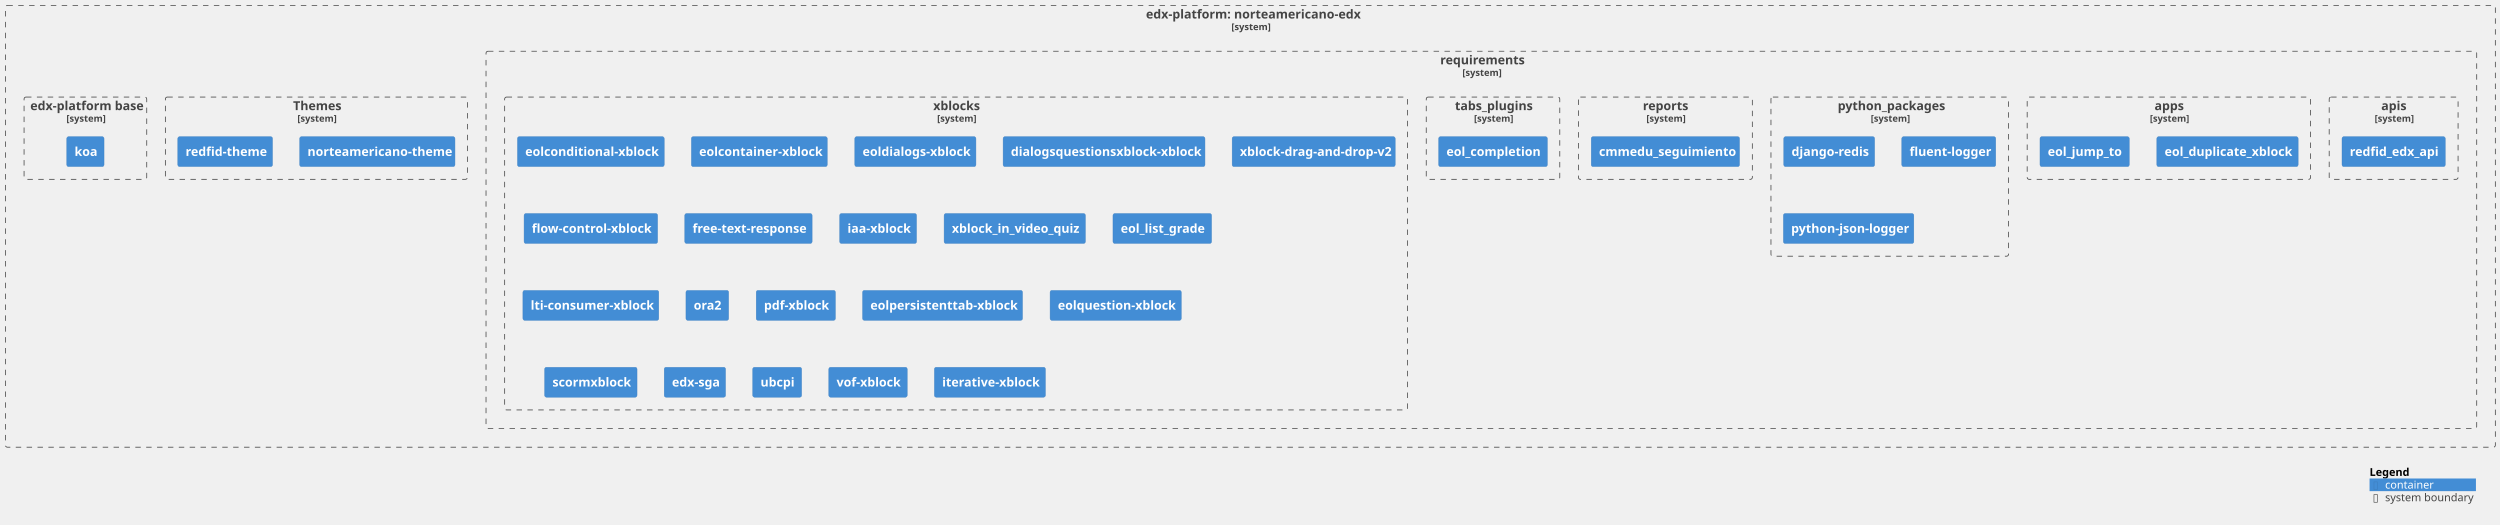
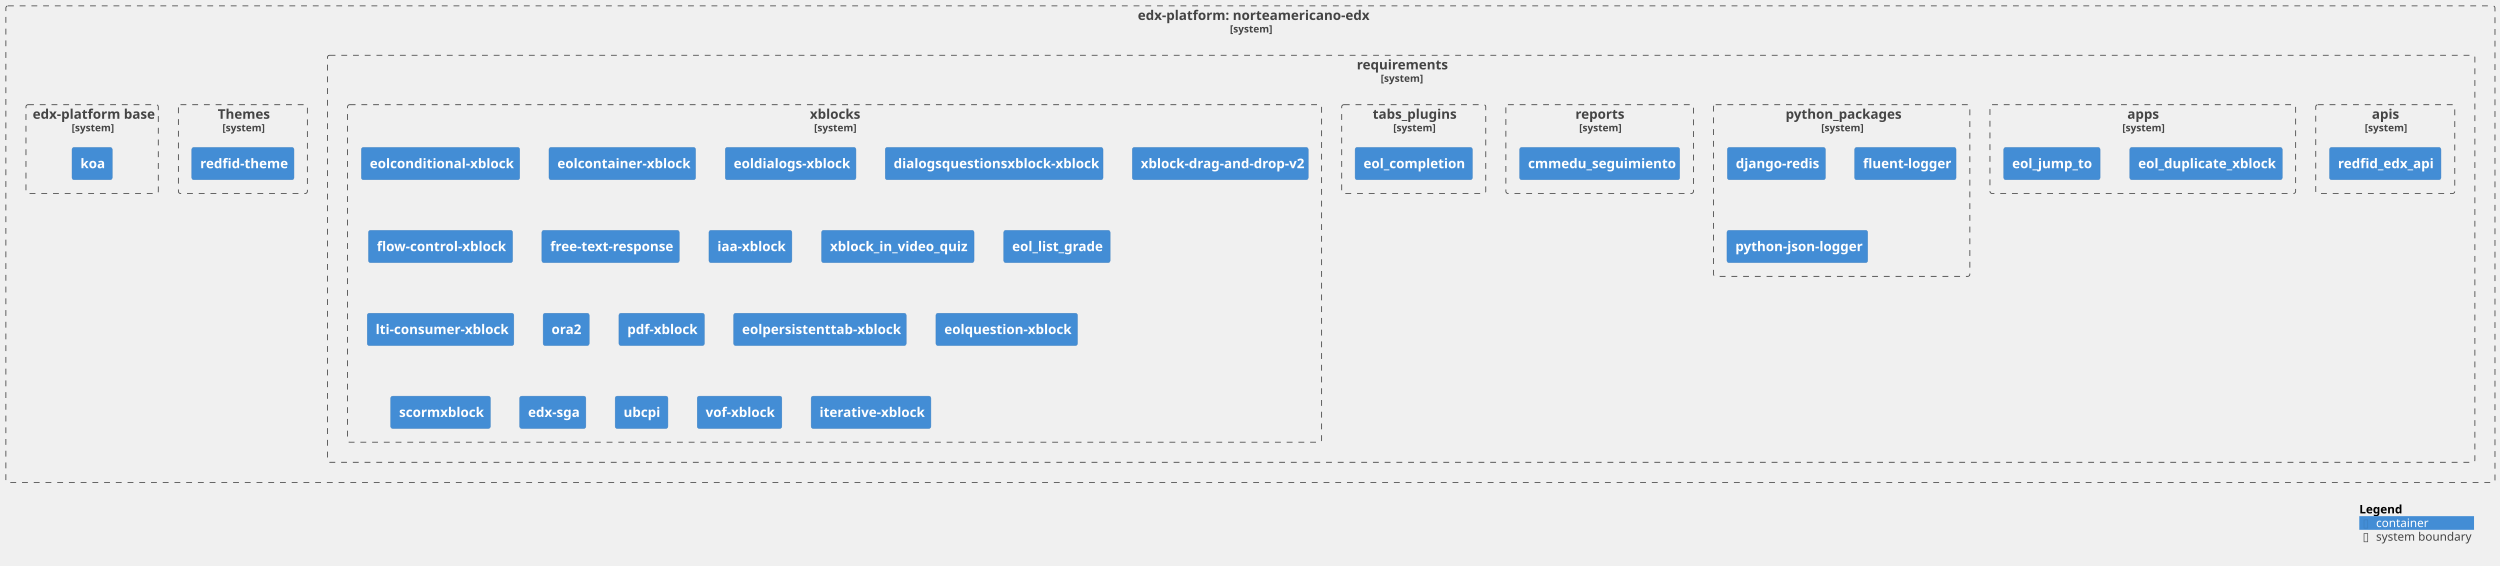
- <svg xmlns="http://www.w3.org/2000/svg" xmlns:xlink="http://www.w3.org/1999/xlink" contentStyleType="text/css" height="675px" preserveAspectRatio="none" style="width:3220px;height:675px;background:#FFFFFF;" version="1.1" viewBox="0 0 3220 675" width="3220px" zoomAndPan="magnify">
+ <svg xmlns="http://www.w3.org/2000/svg" xmlns:xlink="http://www.w3.org/1999/xlink" contentStyleType="text/css" height="675px" preserveAspectRatio="none" style="width:2985px;height:675px;background:#FFFFFF;" version="1.1" viewBox="0 0 2985 675" width="2985px" zoomAndPan="magnify">
  <defs />
  <g>
    <g id="cluster_c1">
      <a href="https://github.com/eol-virtuallabx/norteamericano-edx" target="foo" title="https://github.com/eol-virtuallabx/norteamericano-edx" xlink:actuate="onRequest" xlink:href="https://github.com/eol-virtuallabx/norteamericano-edx" xlink:show="new" xlink:title="https://github.com/eol-virtuallabx/norteamericano-edx" xlink:type="simple">
-         <rect fill="none" height="569" rx="2.5" ry="2.5" style="stroke:#444444;stroke-width:1.0;stroke-dasharray:7.0,7.0;" width="3207" x="7" y="7" />
-         <text fill="#444444" font-family="sans-serif" font-size="16" font-weight="bold" lengthAdjust="spacing" textLength="269" x="1476" y="23.852">edx-platform: norteamericano-edx</text>
-         <text fill="#444444" font-family="sans-serif" font-size="12" font-weight="bold" lengthAdjust="spacing" textLength="49" x="1586" y="38.764">[system]</text>
+         <rect fill="none" height="569" rx="2.5" ry="2.5" style="stroke:#444444;stroke-width:1.0;stroke-dasharray:7.0,7.0;" width="2972" x="7" y="7" />
+         <text fill="#444444" font-family="sans-serif" font-size="16" font-weight="bold" lengthAdjust="spacing" textLength="269" x="1358.5" y="23.852">edx-platform: norteamericano-edx</text>
+         <text fill="#444444" font-family="sans-serif" font-size="12" font-weight="bold" lengthAdjust="spacing" textLength="49" x="1468.5" y="38.764">[system]</text>
      </a>
    </g>
    <g id="cluster_c2">
      <a href="https://github.com/eol-virtuallabx/norteamericano-edx/blob/vlabx-release/koa/requirements/" target="foo" title="https://github.com/eol-virtuallabx/norteamericano-edx/blob/vlabx-release/koa/requirements/" xlink:actuate="onRequest" xlink:href="https://github.com/eol-virtuallabx/norteamericano-edx/blob/vlabx-release/koa/requirements/" xlink:show="new" xlink:title="https://github.com/eol-virtuallabx/norteamericano-edx/blob/vlabx-release/koa/requirements/" xlink:type="simple">
-         <rect fill="none" height="486" rx="2.5" ry="2.5" style="stroke:#444444;stroke-width:1.0;stroke-dasharray:7.0,7.0;" width="2564" x="626" y="66" />
-         <text fill="#444444" font-family="sans-serif" font-size="16" font-weight="bold" lengthAdjust="spacing" textLength="106" x="1855" y="82.852">requirements</text>
-         <text fill="#444444" font-family="sans-serif" font-size="12" font-weight="bold" lengthAdjust="spacing" textLength="49" x="1883.5" y="97.764">[system]</text>
+         <rect fill="none" height="486" rx="2.5" ry="2.5" style="stroke:#444444;stroke-width:1.0;stroke-dasharray:7.0,7.0;" width="2564" x="391" y="66" />
+         <text fill="#444444" font-family="sans-serif" font-size="16" font-weight="bold" lengthAdjust="spacing" textLength="106" x="1620" y="82.852">requirements</text>
+         <text fill="#444444" font-family="sans-serif" font-size="12" font-weight="bold" lengthAdjust="spacing" textLength="49" x="1648.5" y="97.764">[system]</text>
      </a>
    </g>
    <g id="cluster_apis">
      <a href="https://github.com/eol-virtuallabx/norteamericano-edx/blob/vlabx-release/koa/requirements/apis.txt" target="foo" title="https://github.com/eol-virtuallabx/norteamericano-edx/blob/vlabx-release/koa/requirements/apis.txt" xlink:actuate="onRequest" xlink:href="https://github.com/eol-virtuallabx/norteamericano-edx/blob/vlabx-release/koa/requirements/apis.txt" xlink:show="new" xlink:title="https://github.com/eol-virtuallabx/norteamericano-edx/blob/vlabx-release/koa/requirements/apis.txt" xlink:type="simple">
-         <rect fill="none" height="106" rx="2.5" ry="2.5" style="stroke:#444444;stroke-width:1.0;stroke-dasharray:7.0,7.0;" width="166" x="3000" y="125" />
-         <text fill="#444444" font-family="sans-serif" font-size="16" font-weight="bold" lengthAdjust="spacing" textLength="32" x="3067" y="141.852">apis</text>
-         <text fill="#444444" font-family="sans-serif" font-size="12" font-weight="bold" lengthAdjust="spacing" textLength="49" x="3058.5" y="156.764">[system]</text>
+         <rect fill="none" height="106" rx="2.5" ry="2.5" style="stroke:#444444;stroke-width:1.0;stroke-dasharray:7.0,7.0;" width="166" x="2765" y="125" />
+         <text fill="#444444" font-family="sans-serif" font-size="16" font-weight="bold" lengthAdjust="spacing" textLength="32" x="2832" y="141.852">apis</text>
+         <text fill="#444444" font-family="sans-serif" font-size="12" font-weight="bold" lengthAdjust="spacing" textLength="49" x="2823.5" y="156.764">[system]</text>
      </a>
    </g>
    <g id="cluster_apps">
      <a href="https://github.com/eol-virtuallabx/norteamericano-edx/blob/vlabx-release/koa/requirements/apps.txt" target="foo" title="https://github.com/eol-virtuallabx/norteamericano-edx/blob/vlabx-release/koa/requirements/apps.txt" xlink:actuate="onRequest" xlink:href="https://github.com/eol-virtuallabx/norteamericano-edx/blob/vlabx-release/koa/requirements/apps.txt" xlink:show="new" xlink:title="https://github.com/eol-virtuallabx/norteamericano-edx/blob/vlabx-release/koa/requirements/apps.txt" xlink:type="simple">
-         <rect fill="none" height="106" rx="2.5" ry="2.5" style="stroke:#444444;stroke-width:1.0;stroke-dasharray:7.0,7.0;" width="365" x="2611" y="125" />
-         <text fill="#444444" font-family="sans-serif" font-size="16" font-weight="bold" lengthAdjust="spacing" textLength="37" x="2775" y="141.852">apps</text>
-         <text fill="#444444" font-family="sans-serif" font-size="12" font-weight="bold" lengthAdjust="spacing" textLength="49" x="2769" y="156.764">[system]</text>
+         <rect fill="none" height="106" rx="2.5" ry="2.5" style="stroke:#444444;stroke-width:1.0;stroke-dasharray:7.0,7.0;" width="365" x="2376" y="125" />
+         <text fill="#444444" font-family="sans-serif" font-size="16" font-weight="bold" lengthAdjust="spacing" textLength="37" x="2540" y="141.852">apps</text>
+         <text fill="#444444" font-family="sans-serif" font-size="12" font-weight="bold" lengthAdjust="spacing" textLength="49" x="2534" y="156.764">[system]</text>
      </a>
    </g>
    <g id="cluster_python_packages">
      <a href="https://github.com/eol-virtuallabx/norteamericano-edx/blob/vlabx-release/koa/requirements/python_packages.txt" target="foo" title="https://github.com/eol-virtuallabx/norteamericano-edx/blob/vlabx-release/koa/requirements/python_packages.txt" xlink:actuate="onRequest" xlink:href="https://github.com/eol-virtuallabx/norteamericano-edx/blob/vlabx-release/koa/requirements/python_packages.txt" xlink:show="new" xlink:title="https://github.com/eol-virtuallabx/norteamericano-edx/blob/vlabx-release/koa/requirements/python_packages.txt" xlink:type="simple">
-         <rect fill="none" height="205" rx="2.5" ry="2.5" style="stroke:#444444;stroke-width:1.0;stroke-dasharray:7.0,7.0;" width="306" x="2281" y="125" />
-         <text fill="#444444" font-family="sans-serif" font-size="16" font-weight="bold" lengthAdjust="spacing" textLength="134" x="2367" y="141.852">python_packages</text>
-         <text fill="#444444" font-family="sans-serif" font-size="12" font-weight="bold" lengthAdjust="spacing" textLength="49" x="2409.5" y="156.764">[system]</text>
+         <rect fill="none" height="205" rx="2.5" ry="2.5" style="stroke:#444444;stroke-width:1.0;stroke-dasharray:7.0,7.0;" width="306" x="2046" y="125" />
+         <text fill="#444444" font-family="sans-serif" font-size="16" font-weight="bold" lengthAdjust="spacing" textLength="134" x="2132" y="141.852">python_packages</text>
+         <text fill="#444444" font-family="sans-serif" font-size="12" font-weight="bold" lengthAdjust="spacing" textLength="49" x="2174.5" y="156.764">[system]</text>
      </a>
    </g>
    <g id="cluster_reports">
      <a href="https://github.com/eol-virtuallabx/norteamericano-edx/blob/vlabx-release/koa/requirements/reports.txt" target="foo" title="https://github.com/eol-virtuallabx/norteamericano-edx/blob/vlabx-release/koa/requirements/reports.txt" xlink:actuate="onRequest" xlink:href="https://github.com/eol-virtuallabx/norteamericano-edx/blob/vlabx-release/koa/requirements/reports.txt" xlink:show="new" xlink:title="https://github.com/eol-virtuallabx/norteamericano-edx/blob/vlabx-release/koa/requirements/reports.txt" xlink:type="simple">
-         <rect fill="none" height="106" rx="2.5" ry="2.5" style="stroke:#444444;stroke-width:1.0;stroke-dasharray:7.0,7.0;" width="224" x="2033" y="125" />
-         <text fill="#444444" font-family="sans-serif" font-size="16" font-weight="bold" lengthAdjust="spacing" textLength="58" x="2116" y="141.852">reports</text>
-         <text fill="#444444" font-family="sans-serif" font-size="12" font-weight="bold" lengthAdjust="spacing" textLength="49" x="2120.5" y="156.764">[system]</text>
+         <rect fill="none" height="106" rx="2.5" ry="2.5" style="stroke:#444444;stroke-width:1.0;stroke-dasharray:7.0,7.0;" width="224" x="1798" y="125" />
+         <text fill="#444444" font-family="sans-serif" font-size="16" font-weight="bold" lengthAdjust="spacing" textLength="58" x="1881" y="141.852">reports</text>
+         <text fill="#444444" font-family="sans-serif" font-size="12" font-weight="bold" lengthAdjust="spacing" textLength="49" x="1885.5" y="156.764">[system]</text>
      </a>
    </g>
    <g id="cluster_tabs_plugins">
      <a href="https://github.com/eol-virtuallabx/norteamericano-edx/blob/vlabx-release/koa/requirements/tabs_plugins.txt" target="foo" title="https://github.com/eol-virtuallabx/norteamericano-edx/blob/vlabx-release/koa/requirements/tabs_plugins.txt" xlink:actuate="onRequest" xlink:href="https://github.com/eol-virtuallabx/norteamericano-edx/blob/vlabx-release/koa/requirements/tabs_plugins.txt" xlink:show="new" xlink:title="https://github.com/eol-virtuallabx/norteamericano-edx/blob/vlabx-release/koa/requirements/tabs_plugins.txt" xlink:type="simple">
-         <rect fill="none" height="106" rx="2.5" ry="2.5" style="stroke:#444444;stroke-width:1.0;stroke-dasharray:7.0,7.0;" width="172" x="1837" y="125" />
-         <text fill="#444444" font-family="sans-serif" font-size="16" font-weight="bold" lengthAdjust="spacing" textLength="98" x="1874" y="141.852">tabs_plugins</text>
-         <text fill="#444444" font-family="sans-serif" font-size="12" font-weight="bold" lengthAdjust="spacing" textLength="49" x="1898.5" y="156.764">[system]</text>
+         <rect fill="none" height="106" rx="2.5" ry="2.5" style="stroke:#444444;stroke-width:1.0;stroke-dasharray:7.0,7.0;" width="172" x="1602" y="125" />
+         <text fill="#444444" font-family="sans-serif" font-size="16" font-weight="bold" lengthAdjust="spacing" textLength="98" x="1639" y="141.852">tabs_plugins</text>
+         <text fill="#444444" font-family="sans-serif" font-size="12" font-weight="bold" lengthAdjust="spacing" textLength="49" x="1663.5" y="156.764">[system]</text>
      </a>
    </g>
    <g id="cluster_xblocks">
      <a href="https://github.com/eol-virtuallabx/norteamericano-edx/blob/vlabx-release/koa/requirements/xblocks.txt" target="foo" title="https://github.com/eol-virtuallabx/norteamericano-edx/blob/vlabx-release/koa/requirements/xblocks.txt" xlink:actuate="onRequest" xlink:href="https://github.com/eol-virtuallabx/norteamericano-edx/blob/vlabx-release/koa/requirements/xblocks.txt" xlink:show="new" xlink:title="https://github.com/eol-virtuallabx/norteamericano-edx/blob/vlabx-release/koa/requirements/xblocks.txt" xlink:type="simple">
-         <rect fill="none" height="403" rx="2.5" ry="2.5" style="stroke:#444444;stroke-width:1.0;stroke-dasharray:7.0,7.0;" width="1163" x="650" y="125" />
-         <text fill="#444444" font-family="sans-serif" font-size="16" font-weight="bold" lengthAdjust="spacing" textLength="59" x="1202" y="141.852">xblocks</text>
-         <text fill="#444444" font-family="sans-serif" font-size="12" font-weight="bold" lengthAdjust="spacing" textLength="49" x="1207" y="156.764">[system]</text>
+         <rect fill="none" height="403" rx="2.5" ry="2.5" style="stroke:#444444;stroke-width:1.0;stroke-dasharray:7.0,7.0;" width="1163" x="415" y="125" />
+         <text fill="#444444" font-family="sans-serif" font-size="16" font-weight="bold" lengthAdjust="spacing" textLength="59" x="967" y="141.852">xblocks</text>
+         <text fill="#444444" font-family="sans-serif" font-size="12" font-weight="bold" lengthAdjust="spacing" textLength="49" x="972" y="156.764">[system]</text>
      </a>
    </g>
    <g id="cluster_theme">
      <a href="https://github.com/eol-virtuallabx/norteamericano-edx/blob/vlabx-release/koa/themes/" target="foo" title="https://github.com/eol-virtuallabx/norteamericano-edx/blob/vlabx-release/koa/themes/" xlink:actuate="onRequest" xlink:href="https://github.com/eol-virtuallabx/norteamericano-edx/blob/vlabx-release/koa/themes/" xlink:show="new" xlink:title="https://github.com/eol-virtuallabx/norteamericano-edx/blob/vlabx-release/koa/themes/" xlink:type="simple">
-         <rect fill="none" height="106" rx="2.5" ry="2.5" style="stroke:#444444;stroke-width:1.0;stroke-dasharray:7.0,7.0;" width="389" x="213" y="125" />
-         <text fill="#444444" font-family="sans-serif" font-size="16" font-weight="bold" lengthAdjust="spacing" textLength="60" x="377.5" y="141.852">Themes</text>
-         <text fill="#444444" font-family="sans-serif" font-size="12" font-weight="bold" lengthAdjust="spacing" textLength="49" x="383" y="156.764">[system]</text>
+         <rect fill="none" height="106" rx="2.5" ry="2.5" style="stroke:#444444;stroke-width:1.0;stroke-dasharray:7.0,7.0;" width="154" x="213" y="125" />
+         <text fill="#444444" font-family="sans-serif" font-size="16" font-weight="bold" lengthAdjust="spacing" textLength="60" x="260" y="141.852">Themes</text>
+         <text fill="#444444" font-family="sans-serif" font-size="12" font-weight="bold" lengthAdjust="spacing" textLength="49" x="265.5" y="156.764">[system]</text>
      </a>
    </g>
    <g id="cluster_dockerfile">
      <a href="https://github.com/eol-virtuallabx/norteamericano-edx/blob/vlabx-release/koa/Dockerfile" target="foo" title="https://github.com/eol-virtuallabx/norteamericano-edx/blob/vlabx-release/koa/Dockerfile" xlink:actuate="onRequest" xlink:href="https://github.com/eol-virtuallabx/norteamericano-edx/blob/vlabx-release/koa/Dockerfile" xlink:show="new" xlink:title="https://github.com/eol-virtuallabx/norteamericano-edx/blob/vlabx-release/koa/Dockerfile" xlink:type="simple">
        <rect fill="none" height="106" rx="2.5" ry="2.5" style="stroke:#444444;stroke-width:1.0;stroke-dasharray:7.0,7.0;" width="158" x="31" y="125" />
        <text fill="#444444" font-family="sans-serif" font-size="16" font-weight="bold" lengthAdjust="spacing" textLength="142" x="39" y="141.852">edx-platform base</text>
        <text fill="#444444" font-family="sans-serif" font-size="12" font-weight="bold" lengthAdjust="spacing" textLength="49" x="85.5" y="156.764">[system]</text>
      </a>
    </g>
    <g id="elem_apis1">
      <a href="https://github.com/cmmedu/redfid-edx-api.git" target="foo" title="https://github.com/cmmedu/redfid-edx-api.git" xlink:actuate="onRequest" xlink:href="https://github.com/cmmedu/redfid-edx-api.git" xlink:show="new" xlink:title="https://github.com/cmmedu/redfid-edx-api.git" xlink:type="simple">
-         <rect fill="#438DD5" height="38.625" rx="2.5" ry="2.5" style="stroke:#3C7FC0;stroke-width:0.5;" width="133" x="3016.5" y="176" />
-         <text fill="#FFFFFF" font-family="sans-serif" font-size="16" font-weight="bold" lengthAdjust="spacing" textLength="113" x="3026.5" y="200.852">redfid_edx_api</text>
+         <rect fill="#438DD5" height="38.625" rx="2.5" ry="2.5" style="stroke:#3C7FC0;stroke-width:0.5;" width="133" x="2781.5" y="176" />
+         <text fill="#FFFFFF" font-family="sans-serif" font-size="16" font-weight="bold" lengthAdjust="spacing" textLength="113" x="2791.5" y="200.852">redfid_edx_api</text>
      </a>
    </g>
    <g id="elem_apps1">
      <a href="https://github.com/eol-uchile/eol_duplicate_xblock" target="foo" title="https://github.com/eol-uchile/eol_duplicate_xblock" xlink:actuate="onRequest" xlink:href="https://github.com/eol-uchile/eol_duplicate_xblock" xlink:show="new" xlink:title="https://github.com/eol-uchile/eol_duplicate_xblock" xlink:type="simple">
-         <rect fill="#438DD5" height="38.625" rx="2.5" ry="2.5" style="stroke:#3C7FC0;stroke-width:0.5;" width="182" x="2778" y="176" />
-         <text fill="#FFFFFF" font-family="sans-serif" font-size="16" font-weight="bold" lengthAdjust="spacing" textLength="162" x="2788" y="200.852">eol_duplicate_xblock</text>
+         <rect fill="#438DD5" height="38.625" rx="2.5" ry="2.5" style="stroke:#3C7FC0;stroke-width:0.5;" width="182" x="2543" y="176" />
+         <text fill="#FFFFFF" font-family="sans-serif" font-size="16" font-weight="bold" lengthAdjust="spacing" textLength="162" x="2553" y="200.852">eol_duplicate_xblock</text>
      </a>
    </g>
    <g id="elem_apps2">
      <a href="https://github.com/eol-uchile/eol_jump_to" target="foo" title="https://github.com/eol-uchile/eol_jump_to" xlink:actuate="onRequest" xlink:href="https://github.com/eol-uchile/eol_jump_to" xlink:show="new" xlink:title="https://github.com/eol-uchile/eol_jump_to" xlink:type="simple">
-         <rect fill="#438DD5" height="38.625" rx="2.5" ry="2.5" style="stroke:#3C7FC0;stroke-width:0.5;" width="115" x="2627.5" y="176" />
-         <text fill="#FFFFFF" font-family="sans-serif" font-size="16" font-weight="bold" lengthAdjust="spacing" textLength="95" x="2637.5" y="200.852">eol_jump_to</text>
+         <rect fill="#438DD5" height="38.625" rx="2.5" ry="2.5" style="stroke:#3C7FC0;stroke-width:0.5;" width="115" x="2392.5" y="176" />
+         <text fill="#FFFFFF" font-family="sans-serif" font-size="16" font-weight="bold" lengthAdjust="spacing" textLength="95" x="2402.5" y="200.852">eol_jump_to</text>
      </a>
    </g>
    <g id="elem_python_packages1">
-       <rect fill="#438DD5" height="38.625" rx="2.5" ry="2.5" style="stroke:#3C7FC0;stroke-width:0.5;" width="117" x="2297.5" y="176" />
-       <text fill="#FFFFFF" font-family="sans-serif" font-size="16" font-weight="bold" lengthAdjust="spacing" textLength="97" x="2307.5" y="200.852">django-redis</text>
+       <rect fill="#438DD5" height="38.625" rx="2.5" ry="2.5" style="stroke:#3C7FC0;stroke-width:0.5;" width="117" x="2062.5" y="176" />
+       <text fill="#FFFFFF" font-family="sans-serif" font-size="16" font-weight="bold" lengthAdjust="spacing" textLength="97" x="2072.5" y="200.852">django-redis</text>
    </g>
    <g id="elem_python_packages2">
-       <rect fill="#438DD5" height="38.625" rx="2.5" ry="2.5" style="stroke:#3C7FC0;stroke-width:0.5;" width="121" x="2449.5" y="176" />
-       <text fill="#FFFFFF" font-family="sans-serif" font-size="16" font-weight="bold" lengthAdjust="spacing" textLength="101" x="2459.5" y="200.852">fluent-logger</text>
+       <rect fill="#438DD5" height="38.625" rx="2.5" ry="2.5" style="stroke:#3C7FC0;stroke-width:0.5;" width="121" x="2214.5" y="176" />
+       <text fill="#FFFFFF" font-family="sans-serif" font-size="16" font-weight="bold" lengthAdjust="spacing" textLength="101" x="2224.5" y="200.852">fluent-logger</text>
    </g>
    <g id="elem_python_packages3">
-       <rect fill="#438DD5" height="38.625" rx="2.5" ry="2.5" style="stroke:#3C7FC0;stroke-width:0.5;" width="168" x="2297" y="275" />
-       <text fill="#FFFFFF" font-family="sans-serif" font-size="16" font-weight="bold" lengthAdjust="spacing" textLength="148" x="2307" y="299.852">python-json-logger</text>
+       <rect fill="#438DD5" height="38.625" rx="2.5" ry="2.5" style="stroke:#3C7FC0;stroke-width:0.5;" width="168" x="2062" y="275" />
+       <text fill="#FFFFFF" font-family="sans-serif" font-size="16" font-weight="bold" lengthAdjust="spacing" textLength="148" x="2072" y="299.852">python-json-logger</text>
    </g>
    <g id="elem_reports1">
      <a href="https://github.com/cmmedu/cmmedu-seguimiento" target="foo" title="https://github.com/cmmedu/cmmedu-seguimiento" xlink:actuate="onRequest" xlink:href="https://github.com/cmmedu/cmmedu-seguimiento" xlink:show="new" xlink:title="https://github.com/cmmedu/cmmedu-seguimiento" xlink:type="simple">
-         <rect fill="#438DD5" height="38.625" rx="2.5" ry="2.5" style="stroke:#3C7FC0;stroke-width:0.5;" width="191" x="2049.5" y="176" />
-         <text fill="#FFFFFF" font-family="sans-serif" font-size="16" font-weight="bold" lengthAdjust="spacing" textLength="171" x="2059.5" y="200.852">cmmedu_seguimiento</text>
+         <rect fill="#438DD5" height="38.625" rx="2.5" ry="2.5" style="stroke:#3C7FC0;stroke-width:0.5;" width="191" x="1814.5" y="176" />
+         <text fill="#FFFFFF" font-family="sans-serif" font-size="16" font-weight="bold" lengthAdjust="spacing" textLength="171" x="1824.5" y="200.852">cmmedu_seguimiento</text>
      </a>
    </g>
    <g id="elem_tabs_plugins1">
      <a href="https://github.com/eol-uchile/eol_completion" target="foo" title="https://github.com/eol-uchile/eol_completion" xlink:actuate="onRequest" xlink:href="https://github.com/eol-uchile/eol_completion" xlink:show="new" xlink:title="https://github.com/eol-uchile/eol_completion" xlink:type="simple">
-         <rect fill="#438DD5" height="38.625" rx="2.5" ry="2.5" style="stroke:#3C7FC0;stroke-width:0.5;" width="140" x="1853" y="176" />
-         <text fill="#FFFFFF" font-family="sans-serif" font-size="16" font-weight="bold" lengthAdjust="spacing" textLength="120" x="1863" y="200.852">eol_completion</text>
+         <rect fill="#438DD5" height="38.625" rx="2.5" ry="2.5" style="stroke:#3C7FC0;stroke-width:0.5;" width="140" x="1618" y="176" />
+         <text fill="#FFFFFF" font-family="sans-serif" font-size="16" font-weight="bold" lengthAdjust="spacing" textLength="120" x="1628" y="200.852">eol_completion</text>
      </a>
    </g>
    <g id="elem_xblocks1">
      <a href="https://github.com/eol-uchile/eol-conditional-xblock.git" target="foo" title="https://github.com/eol-uchile/eol-conditional-xblock.git" xlink:actuate="onRequest" xlink:href="https://github.com/eol-uchile/eol-conditional-xblock.git" xlink:show="new" xlink:title="https://github.com/eol-uchile/eol-conditional-xblock.git" xlink:type="simple">
-         <rect fill="#438DD5" height="38.625" rx="2.5" ry="2.5" style="stroke:#3C7FC0;stroke-width:0.5;" width="189" x="666.5" y="176" />
-         <text fill="#FFFFFF" font-family="sans-serif" font-size="16" font-weight="bold" lengthAdjust="spacing" textLength="169" x="676.5" y="200.852">eolconditional-xblock</text>
+         <rect fill="#438DD5" height="38.625" rx="2.5" ry="2.5" style="stroke:#3C7FC0;stroke-width:0.5;" width="189" x="431.5" y="176" />
+         <text fill="#FFFFFF" font-family="sans-serif" font-size="16" font-weight="bold" lengthAdjust="spacing" textLength="169" x="441.5" y="200.852">eolconditional-xblock</text>
      </a>
    </g>
    <g id="elem_xblocks2">
      <a href="https://github.com/eol-uchile/eol-container-xblock.git" target="foo" title="https://github.com/eol-uchile/eol-container-xblock.git" xlink:actuate="onRequest" xlink:href="https://github.com/eol-uchile/eol-container-xblock.git" xlink:show="new" xlink:title="https://github.com/eol-uchile/eol-container-xblock.git" xlink:type="simple">
-         <rect fill="#438DD5" height="38.625" rx="2.5" ry="2.5" style="stroke:#3C7FC0;stroke-width:0.5;" width="175" x="890.5" y="176" />
-         <text fill="#FFFFFF" font-family="sans-serif" font-size="16" font-weight="bold" lengthAdjust="spacing" textLength="155" x="900.5" y="200.852">eolcontainer-xblock</text>
+         <rect fill="#438DD5" height="38.625" rx="2.5" ry="2.5" style="stroke:#3C7FC0;stroke-width:0.5;" width="175" x="655.5" y="176" />
+         <text fill="#FFFFFF" font-family="sans-serif" font-size="16" font-weight="bold" lengthAdjust="spacing" textLength="155" x="665.5" y="200.852">eolcontainer-xblock</text>
      </a>
    </g>
    <g id="elem_xblocks3">
      <a href="https://github.com/eol-uchile/eol-dialogs-xblock.git" target="foo" title="https://github.com/eol-uchile/eol-dialogs-xblock.git" xlink:actuate="onRequest" xlink:href="https://github.com/eol-uchile/eol-dialogs-xblock.git" xlink:show="new" xlink:title="https://github.com/eol-uchile/eol-dialogs-xblock.git" xlink:type="simple">
-         <rect fill="#438DD5" height="38.625" rx="2.5" ry="2.5" style="stroke:#3C7FC0;stroke-width:0.5;" width="156" x="1101" y="176" />
-         <text fill="#FFFFFF" font-family="sans-serif" font-size="16" font-weight="bold" lengthAdjust="spacing" textLength="136" x="1111" y="200.852">eoldialogs-xblock</text>
+         <rect fill="#438DD5" height="38.625" rx="2.5" ry="2.5" style="stroke:#3C7FC0;stroke-width:0.5;" width="156" x="866" y="176" />
+         <text fill="#FFFFFF" font-family="sans-serif" font-size="16" font-weight="bold" lengthAdjust="spacing" textLength="136" x="876" y="200.852">eoldialogs-xblock</text>
      </a>
    </g>
    <g id="elem_xblocks4">
      <a href="https://github.com/eol-uchile/eol-dialogs-question-xblock" target="foo" title="https://github.com/eol-uchile/eol-dialogs-question-xblock" xlink:actuate="onRequest" xlink:href="https://github.com/eol-uchile/eol-dialogs-question-xblock" xlink:show="new" xlink:title="https://github.com/eol-uchile/eol-dialogs-question-xblock" xlink:type="simple">
-         <rect fill="#438DD5" height="38.625" rx="2.5" ry="2.5" style="stroke:#3C7FC0;stroke-width:0.5;" width="260" x="1292" y="176" />
-         <text fill="#FFFFFF" font-family="sans-serif" font-size="16" font-weight="bold" lengthAdjust="spacing" textLength="240" x="1302" y="200.852">dialogsquestionsxblock-xblock</text>
+         <rect fill="#438DD5" height="38.625" rx="2.5" ry="2.5" style="stroke:#3C7FC0;stroke-width:0.5;" width="260" x="1057" y="176" />
+         <text fill="#FFFFFF" font-family="sans-serif" font-size="16" font-weight="bold" lengthAdjust="spacing" textLength="240" x="1067" y="200.852">dialogsquestionsxblock-xblock</text>
      </a>
    </g>
    <g id="elem_xblocks5">
      <a href="https://github.com/eol-uchile/xblock-drag-and-drop-v2" target="foo" title="https://github.com/eol-uchile/xblock-drag-and-drop-v2" xlink:actuate="onRequest" xlink:href="https://github.com/eol-uchile/xblock-drag-and-drop-v2" xlink:show="new" xlink:title="https://github.com/eol-uchile/xblock-drag-and-drop-v2" xlink:type="simple">
-         <rect fill="#438DD5" height="38.625" rx="2.5" ry="2.5" style="stroke:#3C7FC0;stroke-width:0.5;" width="210" x="1587" y="176" />
-         <text fill="#FFFFFF" font-family="sans-serif" font-size="16" font-weight="bold" lengthAdjust="spacing" textLength="190" x="1597" y="200.852">xblock-drag-and-drop-v2</text>
+         <rect fill="#438DD5" height="38.625" rx="2.5" ry="2.5" style="stroke:#3C7FC0;stroke-width:0.5;" width="210" x="1352" y="176" />
+         <text fill="#FFFFFF" font-family="sans-serif" font-size="16" font-weight="bold" lengthAdjust="spacing" textLength="190" x="1362" y="200.852">xblock-drag-and-drop-v2</text>
      </a>
    </g>
    <g id="elem_xblocks6">
      <a href="https://github.com/eol-uchile/flow-control-xblock" target="foo" title="https://github.com/eol-uchile/flow-control-xblock" xlink:actuate="onRequest" xlink:href="https://github.com/eol-uchile/flow-control-xblock" xlink:show="new" xlink:title="https://github.com/eol-uchile/flow-control-xblock" xlink:type="simple">
-         <rect fill="#438DD5" height="38.625" rx="2.5" ry="2.5" style="stroke:#3C7FC0;stroke-width:0.5;" width="172" x="675" y="275" />
-         <text fill="#FFFFFF" font-family="sans-serif" font-size="16" font-weight="bold" lengthAdjust="spacing" textLength="152" x="685" y="299.852">flow-control-xblock</text>
+         <rect fill="#438DD5" height="38.625" rx="2.5" ry="2.5" style="stroke:#3C7FC0;stroke-width:0.5;" width="172" x="440" y="275" />
+         <text fill="#FFFFFF" font-family="sans-serif" font-size="16" font-weight="bold" lengthAdjust="spacing" textLength="152" x="450" y="299.852">flow-control-xblock</text>
      </a>
    </g>
    <g id="elem_xblocks7">
      <a href="https://github.com/eol-uchile/free-text-response" target="foo" title="https://github.com/eol-uchile/free-text-response" xlink:actuate="onRequest" xlink:href="https://github.com/eol-uchile/free-text-response" xlink:show="new" xlink:title="https://github.com/eol-uchile/free-text-response" xlink:type="simple">
-         <rect fill="#438DD5" height="38.625" rx="2.5" ry="2.5" style="stroke:#3C7FC0;stroke-width:0.5;" width="164" x="882" y="275" />
-         <text fill="#FFFFFF" font-family="sans-serif" font-size="16" font-weight="bold" lengthAdjust="spacing" textLength="144" x="892" y="299.852">free-text-response</text>
+         <rect fill="#438DD5" height="38.625" rx="2.5" ry="2.5" style="stroke:#3C7FC0;stroke-width:0.5;" width="164" x="647" y="275" />
+         <text fill="#FFFFFF" font-family="sans-serif" font-size="16" font-weight="bold" lengthAdjust="spacing" textLength="144" x="657" y="299.852">free-text-response</text>
      </a>
    </g>
    <g id="elem_xblocks8">
      <a href="https://github.com/eol-uchile/iaa-xblock" target="foo" title="https://github.com/eol-uchile/iaa-xblock" xlink:actuate="onRequest" xlink:href="https://github.com/eol-uchile/iaa-xblock" xlink:show="new" xlink:title="https://github.com/eol-uchile/iaa-xblock" xlink:type="simple">
-         <rect fill="#438DD5" height="38.625" rx="2.5" ry="2.5" style="stroke:#3C7FC0;stroke-width:0.5;" width="99" x="1081.5" y="275" />
-         <text fill="#FFFFFF" font-family="sans-serif" font-size="16" font-weight="bold" lengthAdjust="spacing" textLength="79" x="1091.5" y="299.852">iaa-xblock</text>
+         <rect fill="#438DD5" height="38.625" rx="2.5" ry="2.5" style="stroke:#3C7FC0;stroke-width:0.5;" width="99" x="846.5" y="275" />
+         <text fill="#FFFFFF" font-family="sans-serif" font-size="16" font-weight="bold" lengthAdjust="spacing" textLength="79" x="856.5" y="299.852">iaa-xblock</text>
      </a>
    </g>
    <g id="elem_xblocks9">
      <a href="https://github.com/eol-uchile/xblock-in-video-quiz" target="foo" title="https://github.com/eol-uchile/xblock-in-video-quiz" xlink:actuate="onRequest" xlink:href="https://github.com/eol-uchile/xblock-in-video-quiz" xlink:show="new" xlink:title="https://github.com/eol-uchile/xblock-in-video-quiz" xlink:type="simple">
-         <rect fill="#438DD5" height="38.625" rx="2.5" ry="2.5" style="stroke:#3C7FC0;stroke-width:0.5;" width="182" x="1216" y="275" />
-         <text fill="#FFFFFF" font-family="sans-serif" font-size="16" font-weight="bold" lengthAdjust="spacing" textLength="162" x="1226" y="299.852">xblock_in_video_quiz</text>
+         <rect fill="#438DD5" height="38.625" rx="2.5" ry="2.5" style="stroke:#3C7FC0;stroke-width:0.5;" width="182" x="981" y="275" />
+         <text fill="#FFFFFF" font-family="sans-serif" font-size="16" font-weight="bold" lengthAdjust="spacing" textLength="162" x="991" y="299.852">xblock_in_video_quiz</text>
      </a>
    </g>
    <g id="elem_xblocks10">
      <a href="https://github.com/eol-uchile/eol_list_grade" target="foo" title="https://github.com/eol-uchile/eol_list_grade" xlink:actuate="onRequest" xlink:href="https://github.com/eol-uchile/eol_list_grade" xlink:show="new" xlink:title="https://github.com/eol-uchile/eol_list_grade" xlink:type="simple">
-         <rect fill="#438DD5" height="38.625" rx="2.5" ry="2.5" style="stroke:#3C7FC0;stroke-width:0.5;" width="127" x="1433.5" y="275" />
-         <text fill="#FFFFFF" font-family="sans-serif" font-size="16" font-weight="bold" lengthAdjust="spacing" textLength="107" x="1443.5" y="299.852">eol_list_grade</text>
+         <rect fill="#438DD5" height="38.625" rx="2.5" ry="2.5" style="stroke:#3C7FC0;stroke-width:0.5;" width="127" x="1198.5" y="275" />
+         <text fill="#FFFFFF" font-family="sans-serif" font-size="16" font-weight="bold" lengthAdjust="spacing" textLength="107" x="1208.5" y="299.852">eol_list_grade</text>
      </a>
    </g>
    <g id="elem_xblocks11">
      <a href="https://github.com/eol-uchile/xblock-lti-consumer" target="foo" title="https://github.com/eol-uchile/xblock-lti-consumer" xlink:actuate="onRequest" xlink:href="https://github.com/eol-uchile/xblock-lti-consumer" xlink:show="new" xlink:title="https://github.com/eol-uchile/xblock-lti-consumer" xlink:type="simple">
-         <rect fill="#438DD5" height="38.625" rx="2.5" ry="2.5" style="stroke:#3C7FC0;stroke-width:0.5;" width="175" x="673.5" y="374" />
-         <text fill="#FFFFFF" font-family="sans-serif" font-size="16" font-weight="bold" lengthAdjust="spacing" textLength="155" x="683.5" y="398.852">lti-consumer-xblock</text>
+         <rect fill="#438DD5" height="38.625" rx="2.5" ry="2.5" style="stroke:#3C7FC0;stroke-width:0.5;" width="175" x="438.5" y="374" />
+         <text fill="#FFFFFF" font-family="sans-serif" font-size="16" font-weight="bold" lengthAdjust="spacing" textLength="155" x="448.5" y="398.852">lti-consumer-xblock</text>
      </a>
    </g>
    <g id="elem_xblocks12">
      <a href="https://github.com/eol-uchile/edx-ora2.git" target="foo" title="https://github.com/eol-uchile/edx-ora2.git" xlink:actuate="onRequest" xlink:href="https://github.com/eol-uchile/edx-ora2.git" xlink:show="new" xlink:title="https://github.com/eol-uchile/edx-ora2.git" xlink:type="simple">
-         <rect fill="#438DD5" height="38.625" rx="2.5" ry="2.5" style="stroke:#3C7FC0;stroke-width:0.5;" width="55" x="883.5" y="374" />
-         <text fill="#FFFFFF" font-family="sans-serif" font-size="16" font-weight="bold" lengthAdjust="spacing" textLength="35" x="893.5" y="398.852">ora2</text>
+         <rect fill="#438DD5" height="38.625" rx="2.5" ry="2.5" style="stroke:#3C7FC0;stroke-width:0.5;" width="55" x="648.5" y="374" />
+         <text fill="#FFFFFF" font-family="sans-serif" font-size="16" font-weight="bold" lengthAdjust="spacing" textLength="35" x="658.5" y="398.852">ora2</text>
      </a>
    </g>
    <g id="elem_xblocks13">
      <a href="https://github.com/eol-uchile/pdfXBlock" target="foo" title="https://github.com/eol-uchile/pdfXBlock" xlink:actuate="onRequest" xlink:href="https://github.com/eol-uchile/pdfXBlock" xlink:show="new" xlink:title="https://github.com/eol-uchile/pdfXBlock" xlink:type="simple">
-         <rect fill="#438DD5" height="38.625" rx="2.5" ry="2.5" style="stroke:#3C7FC0;stroke-width:0.5;" width="102" x="974" y="374" />
-         <text fill="#FFFFFF" font-family="sans-serif" font-size="16" font-weight="bold" lengthAdjust="spacing" textLength="82" x="984" y="398.852">pdf-xblock</text>
+         <rect fill="#438DD5" height="38.625" rx="2.5" ry="2.5" style="stroke:#3C7FC0;stroke-width:0.5;" width="102" x="739" y="374" />
+         <text fill="#FFFFFF" font-family="sans-serif" font-size="16" font-weight="bold" lengthAdjust="spacing" textLength="82" x="749" y="398.852">pdf-xblock</text>
      </a>
    </g>
    <g id="elem_xblocks14">
      <a href="https://github.com/eol-uchile/eol-persistent-tab-xblock" target="foo" title="https://github.com/eol-uchile/eol-persistent-tab-xblock" xlink:actuate="onRequest" xlink:href="https://github.com/eol-uchile/eol-persistent-tab-xblock" xlink:show="new" xlink:title="https://github.com/eol-uchile/eol-persistent-tab-xblock" xlink:type="simple">
-         <rect fill="#438DD5" height="38.625" rx="2.5" ry="2.5" style="stroke:#3C7FC0;stroke-width:0.5;" width="206" x="1111" y="374" />
-         <text fill="#FFFFFF" font-family="sans-serif" font-size="16" font-weight="bold" lengthAdjust="spacing" textLength="186" x="1121" y="398.852">eolpersistenttab-xblock</text>
+         <rect fill="#438DD5" height="38.625" rx="2.5" ry="2.5" style="stroke:#3C7FC0;stroke-width:0.5;" width="206" x="876" y="374" />
+         <text fill="#FFFFFF" font-family="sans-serif" font-size="16" font-weight="bold" lengthAdjust="spacing" textLength="186" x="886" y="398.852">eolpersistenttab-xblock</text>
      </a>
    </g>
    <g id="elem_xblocks15">
      <a href="https://github.com/eol-uchile/eol-question-xblock.git" target="foo" title="https://github.com/eol-uchile/eol-question-xblock.git" xlink:actuate="onRequest" xlink:href="https://github.com/eol-uchile/eol-question-xblock.git" xlink:show="new" xlink:title="https://github.com/eol-uchile/eol-question-xblock.git" xlink:type="simple">
-         <rect fill="#438DD5" height="38.625" rx="2.5" ry="2.5" style="stroke:#3C7FC0;stroke-width:0.5;" width="169" x="1352.5" y="374" />
-         <text fill="#FFFFFF" font-family="sans-serif" font-size="16" font-weight="bold" lengthAdjust="spacing" textLength="149" x="1362.5" y="398.852">eolquestion-xblock</text>
+         <rect fill="#438DD5" height="38.625" rx="2.5" ry="2.5" style="stroke:#3C7FC0;stroke-width:0.5;" width="169" x="1117.5" y="374" />
+         <text fill="#FFFFFF" font-family="sans-serif" font-size="16" font-weight="bold" lengthAdjust="spacing" textLength="149" x="1127.5" y="398.852">eolquestion-xblock</text>
      </a>
    </g>
    <g id="elem_xblocks16">
      <a href="https://github.com/eol-uchile/edx_xblock_scorm" target="foo" title="https://github.com/eol-uchile/edx_xblock_scorm" xlink:actuate="onRequest" xlink:href="https://github.com/eol-uchile/edx_xblock_scorm" xlink:show="new" xlink:title="https://github.com/eol-uchile/edx_xblock_scorm" xlink:type="simple">
-         <rect fill="#438DD5" height="38.625" rx="2.5" ry="2.5" style="stroke:#3C7FC0;stroke-width:0.5;" width="119" x="701.5" y="473" />
-         <text fill="#FFFFFF" font-family="sans-serif" font-size="16" font-weight="bold" lengthAdjust="spacing" textLength="99" x="711.5" y="497.852">scormxblock</text>
+         <rect fill="#438DD5" height="38.625" rx="2.5" ry="2.5" style="stroke:#3C7FC0;stroke-width:0.5;" width="119" x="466.5" y="473" />
+         <text fill="#FFFFFF" font-family="sans-serif" font-size="16" font-weight="bold" lengthAdjust="spacing" textLength="99" x="476.5" y="497.852">scormxblock</text>
      </a>
    </g>
    <g id="elem_xblocks17">
      <a href="https://github.com/eol-uchile/edx-sga" target="foo" title="https://github.com/eol-uchile/edx-sga" xlink:actuate="onRequest" xlink:href="https://github.com/eol-uchile/edx-sga" xlink:show="new" xlink:title="https://github.com/eol-uchile/edx-sga" xlink:type="simple">
-         <rect fill="#438DD5" height="38.625" rx="2.5" ry="2.5" style="stroke:#3C7FC0;stroke-width:0.5;" width="79" x="855.5" y="473" />
-         <text fill="#FFFFFF" font-family="sans-serif" font-size="16" font-weight="bold" lengthAdjust="spacing" textLength="59" x="865.5" y="497.852">edx-sga</text>
+         <rect fill="#438DD5" height="38.625" rx="2.5" ry="2.5" style="stroke:#3C7FC0;stroke-width:0.5;" width="79" x="620.5" y="473" />
+         <text fill="#FFFFFF" font-family="sans-serif" font-size="16" font-weight="bold" lengthAdjust="spacing" textLength="59" x="630.5" y="497.852">edx-sga</text>
      </a>
    </g>
    <g id="elem_xblocks18">
      <a href="https://github.com/eol-uchile/ubcpi" target="foo" title="https://github.com/eol-uchile/ubcpi" xlink:actuate="onRequest" xlink:href="https://github.com/eol-uchile/ubcpi" xlink:show="new" xlink:title="https://github.com/eol-uchile/ubcpi" xlink:type="simple">
-         <rect fill="#438DD5" height="38.625" rx="2.5" ry="2.5" style="stroke:#3C7FC0;stroke-width:0.5;" width="63" x="969.5" y="473" />
-         <text fill="#FFFFFF" font-family="sans-serif" font-size="16" font-weight="bold" lengthAdjust="spacing" textLength="43" x="979.5" y="497.852">ubcpi</text>
+         <rect fill="#438DD5" height="38.625" rx="2.5" ry="2.5" style="stroke:#3C7FC0;stroke-width:0.5;" width="63" x="734.5" y="473" />
+         <text fill="#FFFFFF" font-family="sans-serif" font-size="16" font-weight="bold" lengthAdjust="spacing" textLength="43" x="744.5" y="497.852">ubcpi</text>
      </a>
    </g>
    <g id="elem_xblocks19">
      <a href="https://github.com/eol-uchile/eol-vof-xblock.git" target="foo" title="https://github.com/eol-uchile/eol-vof-xblock.git" xlink:actuate="onRequest" xlink:href="https://github.com/eol-uchile/eol-vof-xblock.git" xlink:show="new" xlink:title="https://github.com/eol-uchile/eol-vof-xblock.git" xlink:type="simple">
-         <rect fill="#438DD5" height="38.625" rx="2.5" ry="2.5" style="stroke:#3C7FC0;stroke-width:0.5;" width="101" x="1067.5" y="473" />
-         <text fill="#FFFFFF" font-family="sans-serif" font-size="16" font-weight="bold" lengthAdjust="spacing" textLength="81" x="1077.5" y="497.852">vof-xblock</text>
+         <rect fill="#438DD5" height="38.625" rx="2.5" ry="2.5" style="stroke:#3C7FC0;stroke-width:0.5;" width="101" x="832.5" y="473" />
+         <text fill="#FFFFFF" font-family="sans-serif" font-size="16" font-weight="bold" lengthAdjust="spacing" textLength="81" x="842.5" y="497.852">vof-xblock</text>
      </a>
    </g>
    <g id="elem_xblocks20">
      <a href="https://github.com/cmmedu/iterative-xblock.git" target="foo" title="https://github.com/cmmedu/iterative-xblock.git" xlink:actuate="onRequest" xlink:href="https://github.com/cmmedu/iterative-xblock.git" xlink:show="new" xlink:title="https://github.com/cmmedu/iterative-xblock.git" xlink:type="simple">
-         <rect fill="#438DD5" height="38.625" rx="2.5" ry="2.5" style="stroke:#3C7FC0;stroke-width:0.5;" width="143" x="1203.5" y="473" />
-         <text fill="#FFFFFF" font-family="sans-serif" font-size="16" font-weight="bold" lengthAdjust="spacing" textLength="123" x="1213.5" y="497.852">iterative-xblock</text>
+         <rect fill="#438DD5" height="38.625" rx="2.5" ry="2.5" style="stroke:#3C7FC0;stroke-width:0.5;" width="143" x="968.5" y="473" />
+         <text fill="#FFFFFF" font-family="sans-serif" font-size="16" font-weight="bold" lengthAdjust="spacing" textLength="123" x="978.5" y="497.852">iterative-xblock</text>
      </a>
    </g>
    <g id="elem_theme1">
-       <a href="https://github.com/eol-virtuallabx/norteamericano-theme" target="foo" title="https://github.com/eol-virtuallabx/norteamericano-theme" xlink:actuate="onRequest" xlink:href="https://github.com/eol-virtuallabx/norteamericano-theme" xlink:show="new" xlink:title="https://github.com/eol-virtuallabx/norteamericano-theme" xlink:type="simple">
-         <rect fill="#438DD5" height="38.625" rx="2.5" ry="2.5" style="stroke:#3C7FC0;stroke-width:0.5;" width="200" x="386" y="176" />
-         <text fill="#FFFFFF" font-family="sans-serif" font-size="16" font-weight="bold" lengthAdjust="spacing" textLength="180" x="396" y="200.852">norteamericano-theme</text>
-       </a>
-     </g>
-     <g id="elem_theme2">
      <a href="https://github.com/eol-uchile/redfid-theme" target="foo" title="https://github.com/eol-uchile/redfid-theme" xlink:actuate="onRequest" xlink:href="https://github.com/eol-uchile/redfid-theme" xlink:show="new" xlink:title="https://github.com/eol-uchile/redfid-theme" xlink:type="simple">
        <rect fill="#438DD5" height="38.625" rx="2.5" ry="2.5" style="stroke:#3C7FC0;stroke-width:0.5;" width="122" x="229" y="176" />
        <text fill="#FFFFFF" font-family="sans-serif" font-size="16" font-weight="bold" lengthAdjust="spacing" textLength="102" x="239" y="200.852">redfid-theme</text>
      </a>
    </g>
    <g id="elem_dk">
      <a href="https://ghcr.io/eol-virtuallabx/edx-platform:koa" target="foo" title="https://ghcr.io/eol-virtuallabx/edx-platform:koa" xlink:actuate="onRequest" xlink:href="https://ghcr.io/eol-virtuallabx/edx-platform:koa" xlink:show="new" xlink:title="https://ghcr.io/eol-virtuallabx/edx-platform:koa" xlink:type="simple">
        <rect fill="#438DD5" height="38.625" rx="2.5" ry="2.5" style="stroke:#3C7FC0;stroke-width:0.5;" width="48" x="86" y="176" />
        <text fill="#FFFFFF" font-family="sans-serif" font-size="16" font-weight="bold" lengthAdjust="spacing" textLength="28" x="96" y="200.852">koa</text>
      </a>
    </g>
-     <rect fill="none" height="16.297" style="stroke:none;stroke-width:1.0;" width="137" x="3052" y="600" />
-     <text fill="#000000" font-family="sans-serif" font-size="14" font-weight="bold" lengthAdjust="spacing" textLength="50" x="3052" y="612.995">Legend</text>
-     <text fill="#FFFFFF" font-family="sans-serif" font-size="14" lengthAdjust="spacing" textLength="4" x="3106" y="612.995"> </text>
-     <rect fill="#438DD5" height="16.297" style="stroke:none;stroke-width:1.0;" width="137" x="3052" y="616.297" />
-     <text fill="#3C7FC0" font-family="sans-serif" font-size="14" lengthAdjust="spacing" textLength="8" x="3056" y="629.292">▯</text>
-     <text fill="#FFFFFF" font-family="sans-serif" font-size="14" lengthAdjust="spacing" textLength="4" x="3064" y="629.292"> </text>
-     <text fill="#FFFFFF" font-family="sans-serif" font-size="14" lengthAdjust="spacing" textLength="60" x="3072" y="629.292">container</text>
-     <text fill="#FFFFFF" font-family="sans-serif" font-size="14" lengthAdjust="spacing" textLength="4" x="3136" y="629.292"> </text>
-     <rect fill="none" height="16.297" style="stroke:none;stroke-width:1.0;" width="137" x="3052" y="632.594" />
-     <text fill="#444444" font-family="sans-serif" font-size="14" lengthAdjust="spacing" textLength="8" x="3056" y="645.589">▯</text>
-     <text fill="#FFFFFF" font-family="sans-serif" font-size="14" lengthAdjust="spacing" textLength="4" x="3064" y="645.589"> </text>
-     <text fill="#444444" font-family="sans-serif" font-size="14" lengthAdjust="spacing" textLength="109" x="3072" y="645.589">system boundary</text>
-     <text fill="#FFFFFF" font-family="sans-serif" font-size="14" lengthAdjust="spacing" textLength="4" x="3185" y="645.589"> </text>
-     <line style="stroke:none;stroke-width:1.0;" x1="3052" x2="3189" y1="600" y2="600" />
-     <line style="stroke:none;stroke-width:1.0;" x1="3052" x2="3189" y1="616.297" y2="616.297" />
-     <line style="stroke:none;stroke-width:1.0;" x1="3052" x2="3189" y1="632.594" y2="632.594" />
-     <line style="stroke:none;stroke-width:1.0;" x1="3052" x2="3189" y1="648.891" y2="648.891" />
-     <line style="stroke:none;stroke-width:1.0;" x1="3052" x2="3052" y1="600" y2="648.891" />
-     <line style="stroke:none;stroke-width:1.0;" x1="3189" x2="3189" y1="600" y2="648.891" />
+     <rect fill="none" height="16.297" style="stroke:none;stroke-width:1.0;" width="137" x="2817" y="600" />
+     <text fill="#000000" font-family="sans-serif" font-size="14" font-weight="bold" lengthAdjust="spacing" textLength="50" x="2817" y="612.995">Legend</text>
+     <text fill="#FFFFFF" font-family="sans-serif" font-size="14" lengthAdjust="spacing" textLength="4" x="2871" y="612.995"> </text>
+     <rect fill="#438DD5" height="16.297" style="stroke:none;stroke-width:1.0;" width="137" x="2817" y="616.297" />
+     <text fill="#3C7FC0" font-family="sans-serif" font-size="14" lengthAdjust="spacing" textLength="8" x="2821" y="629.292">▯</text>
+     <text fill="#FFFFFF" font-family="sans-serif" font-size="14" lengthAdjust="spacing" textLength="4" x="2829" y="629.292"> </text>
+     <text fill="#FFFFFF" font-family="sans-serif" font-size="14" lengthAdjust="spacing" textLength="60" x="2837" y="629.292">container</text>
+     <text fill="#FFFFFF" font-family="sans-serif" font-size="14" lengthAdjust="spacing" textLength="4" x="2901" y="629.292"> </text>
+     <rect fill="none" height="16.297" style="stroke:none;stroke-width:1.0;" width="137" x="2817" y="632.594" />
+     <text fill="#444444" font-family="sans-serif" font-size="14" lengthAdjust="spacing" textLength="8" x="2821" y="645.589">▯</text>
+     <text fill="#FFFFFF" font-family="sans-serif" font-size="14" lengthAdjust="spacing" textLength="4" x="2829" y="645.589"> </text>
+     <text fill="#444444" font-family="sans-serif" font-size="14" lengthAdjust="spacing" textLength="109" x="2837" y="645.589">system boundary</text>
+     <text fill="#FFFFFF" font-family="sans-serif" font-size="14" lengthAdjust="spacing" textLength="4" x="2950" y="645.589"> </text>
+     <line style="stroke:none;stroke-width:1.0;" x1="2817" x2="2954" y1="600" y2="600" />
+     <line style="stroke:none;stroke-width:1.0;" x1="2817" x2="2954" y1="616.297" y2="616.297" />
+     <line style="stroke:none;stroke-width:1.0;" x1="2817" x2="2954" y1="632.594" y2="632.594" />
+     <line style="stroke:none;stroke-width:1.0;" x1="2817" x2="2954" y1="648.891" y2="648.891" />
+     <line style="stroke:none;stroke-width:1.0;" x1="2817" x2="2817" y1="600" y2="648.891" />
+     <line style="stroke:none;stroke-width:1.0;" x1="2954" x2="2954" y1="600" y2="648.891" />
  </g>
</svg>
